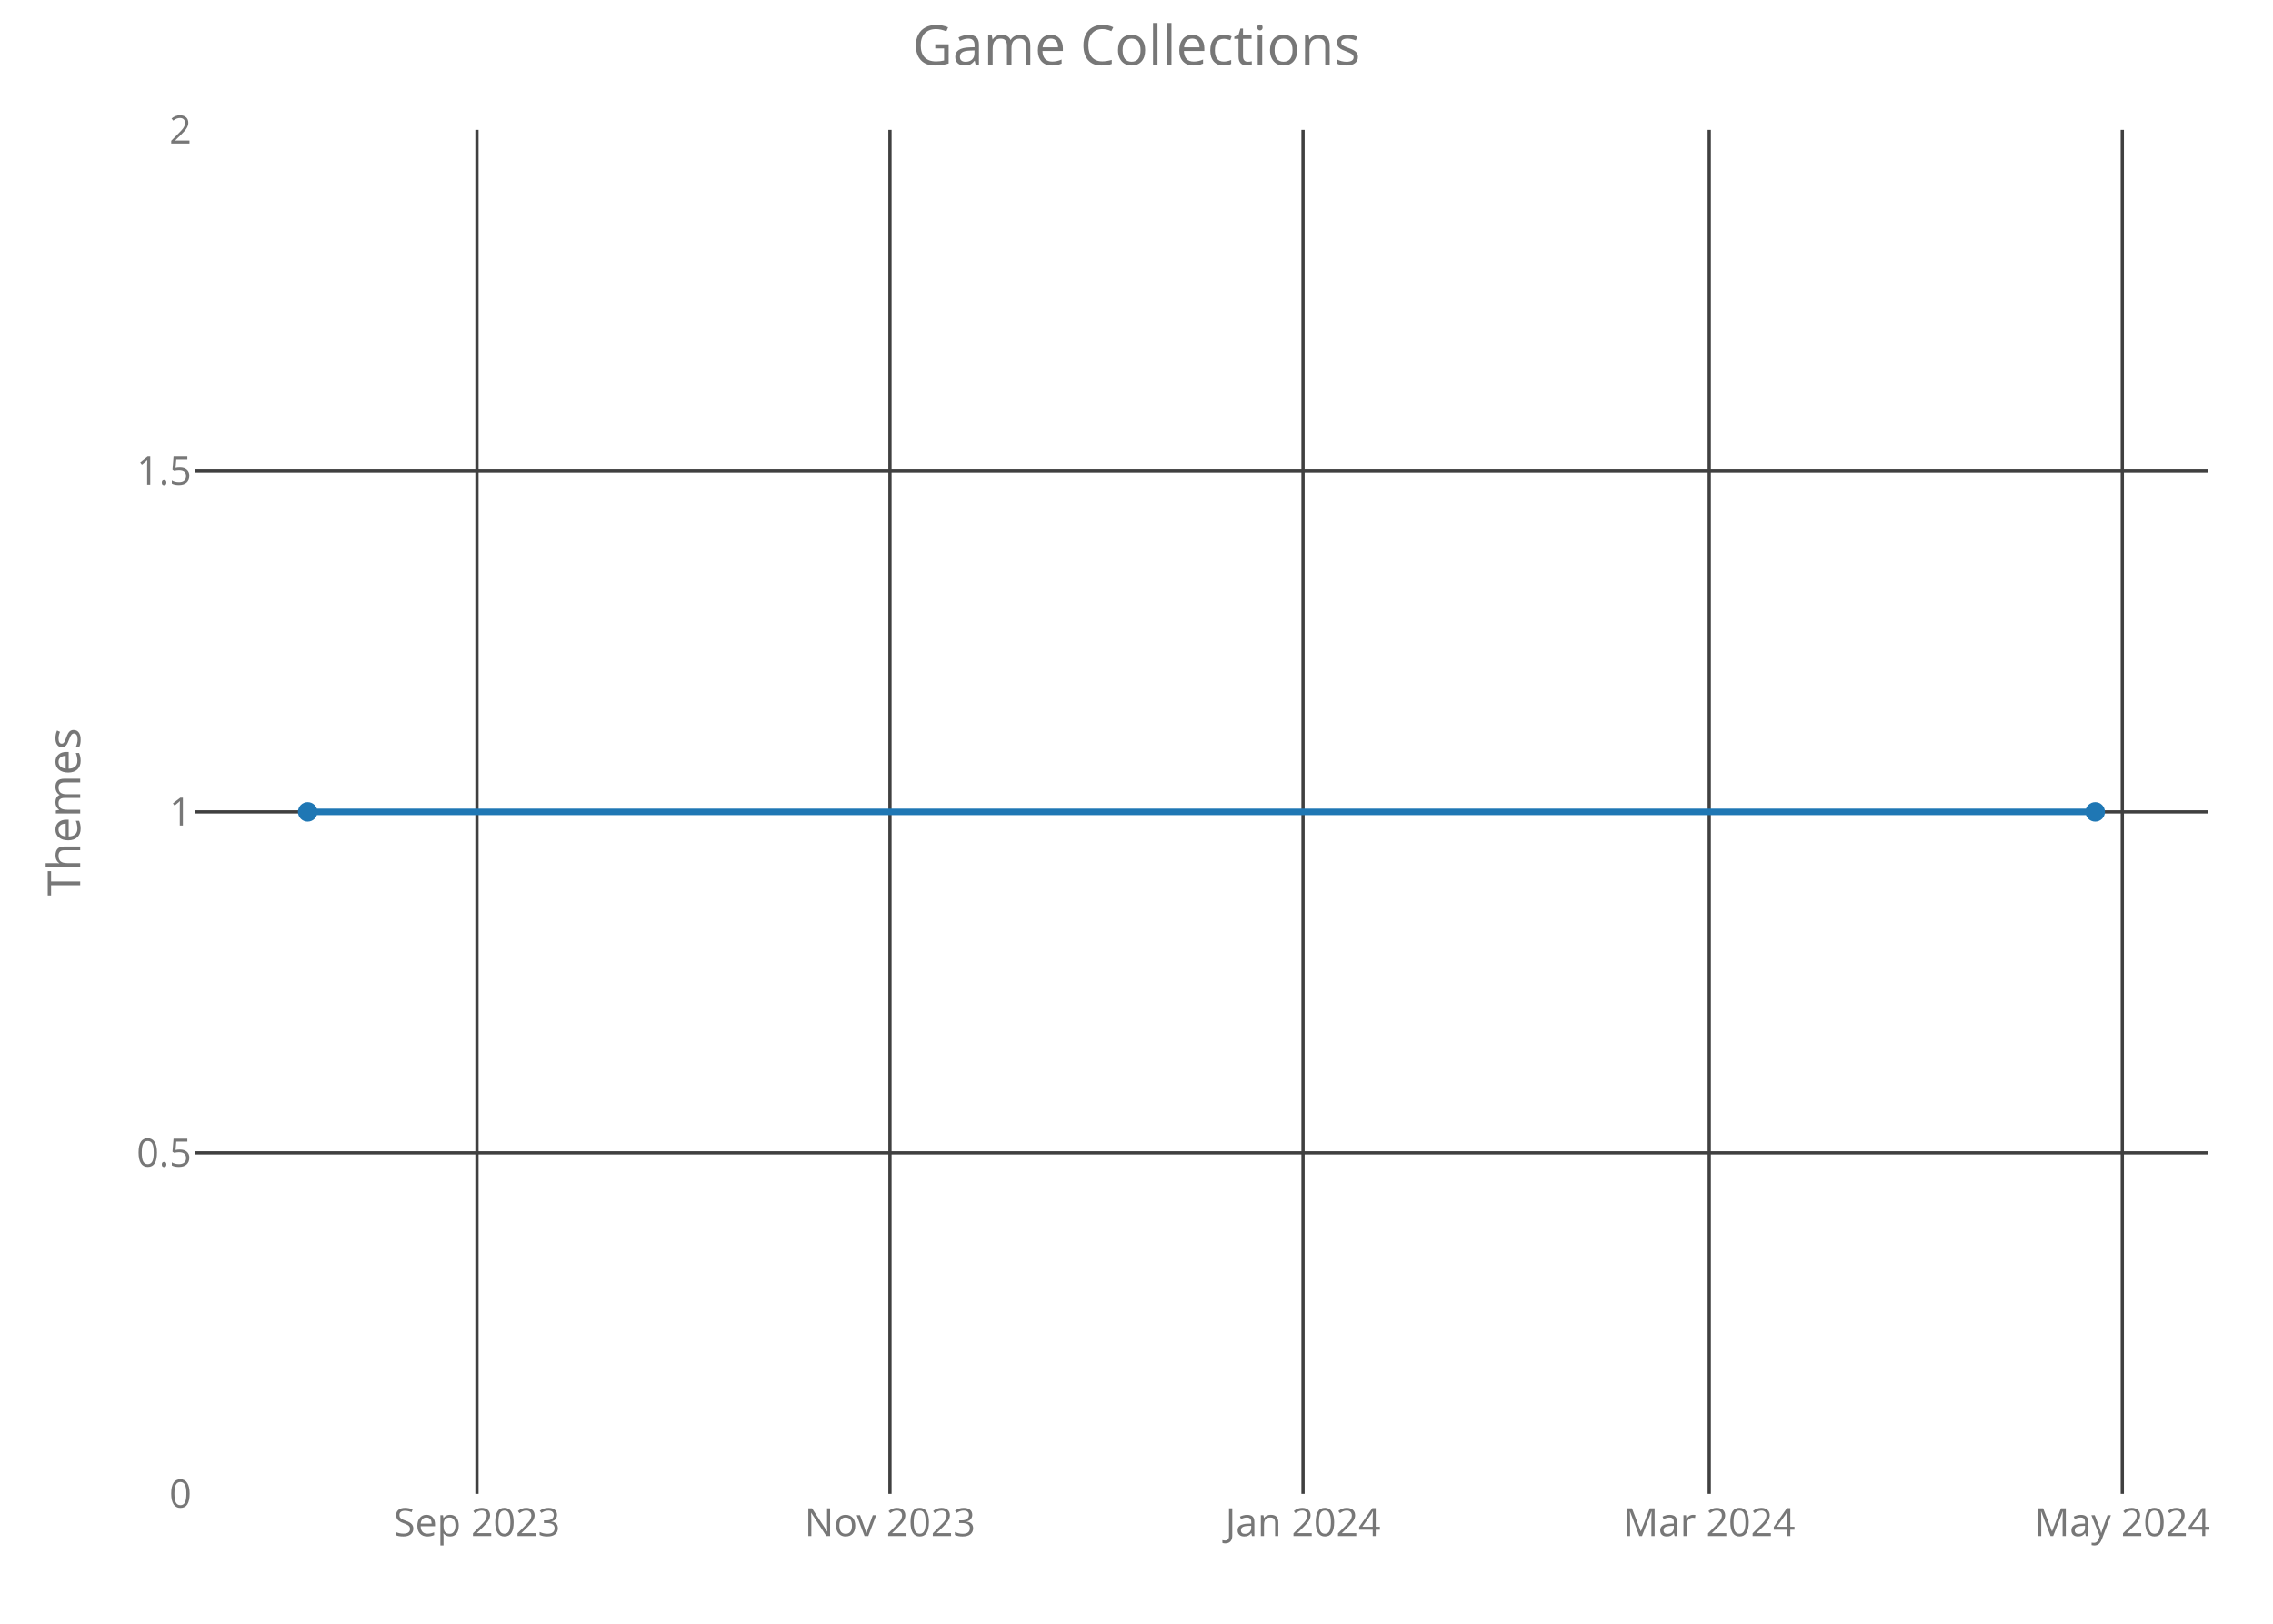
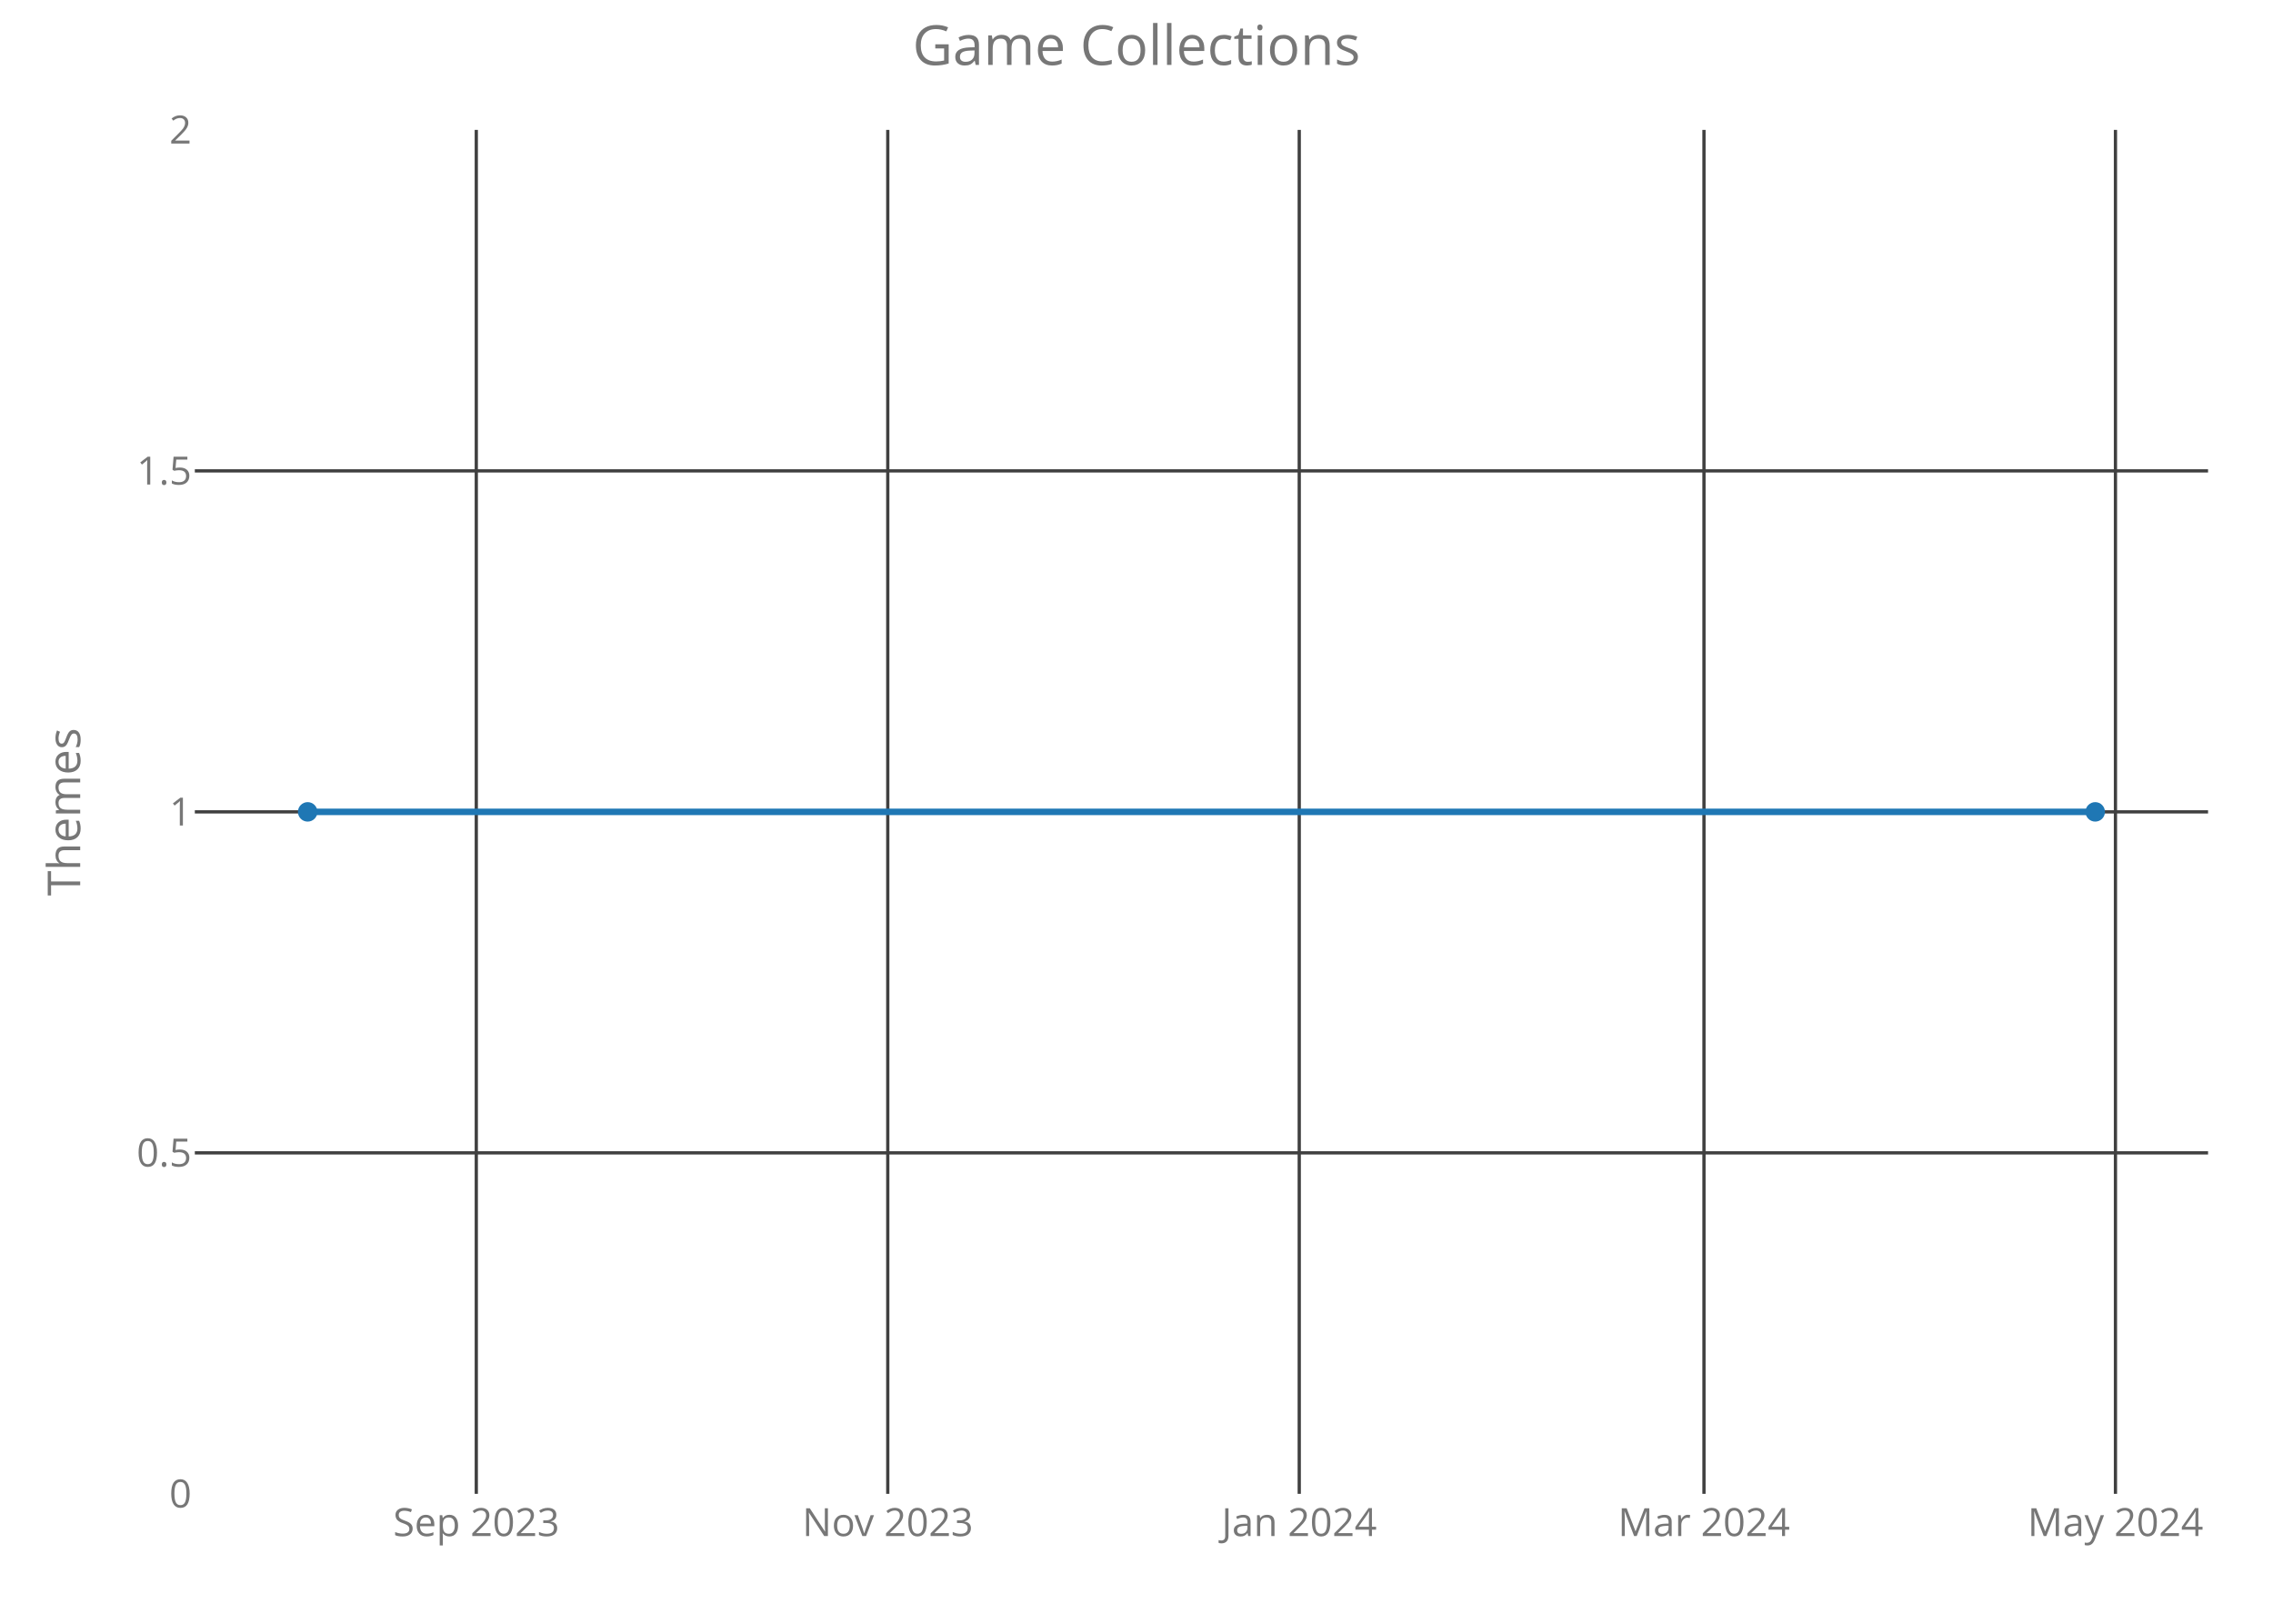
<svg xmlns="http://www.w3.org/2000/svg" class="main-svg" width="700" height="500" style="" viewBox="0 0 700 500">
  <rect x="0" y="0" width="700" height="500" style="fill: rgb(0, 0, 0); fill-opacity: 0;" />
-   <defs id="defs-99d9a0">
+   <defs id="defs-68df31">
    <g class="clips">
-       <clipPath id="clip99d9a0xyplot" class="plotclip">
+       <clipPath id="clip68df31xyplot" class="plotclip">
        <rect width="620" height="420" />
      </clipPath>
-       <clipPath class="axesclip" id="clip99d9a0x">
+       <clipPath class="axesclip" id="clip68df31x">
        <rect x="60" y="0" width="620" height="500" />
      </clipPath>
-       <clipPath class="axesclip" id="clip99d9a0y">
+       <clipPath class="axesclip" id="clip68df31y">
        <rect x="0" y="40" width="700" height="420" />
      </clipPath>
-       <clipPath class="axesclip" id="clip99d9a0xy">
+       <clipPath class="axesclip" id="clip68df31xy">
        <rect x="60" y="40" width="620" height="420" />
      </clipPath>
    </g>
    <g class="gradients" />
  </defs>
  <g class="bglayer">
    <rect class="bg" x="60" y="40" width="620" height="420" style="fill: rgb(0, 0, 0); fill-opacity: 0; stroke-width: 0;" />
  </g>
  <g class="layer-below">
    <g class="imagelayer" />
    <g class="shapelayer" />
  </g>
  <g class="cartesianlayer">
    <g class="subplot xy">
      <g class="layer-subplot">
        <g class="shapelayer" />
        <g class="imagelayer" />
      </g>
      <g class="gridlayer">
        <g class="x">
-           <path class="xgrid crisp" transform="translate(146.88,0)" d="M0,40v420" style="stroke: rgb(64, 64, 64); stroke-opacity: 1; stroke-width: 1px;" />
-           <path class="xgrid crisp" transform="translate(274.08,0)" d="M0,40v420" style="stroke: rgb(64, 64, 64); stroke-opacity: 1; stroke-width: 1px;" />
-           <path class="xgrid crisp" transform="translate(401.28,0)" d="M0,40v420" style="stroke: rgb(64, 64, 64); stroke-opacity: 1; stroke-width: 1px;" />
-           <path class="xgrid crisp" transform="translate(526.39,0)" d="M0,40v420" style="stroke: rgb(64, 64, 64); stroke-opacity: 1; stroke-width: 1px;" />
-           <path class="xgrid crisp" transform="translate(653.59,0)" d="M0,40v420" style="stroke: rgb(64, 64, 64); stroke-opacity: 1; stroke-width: 1px;" />
+           <path class="xgrid crisp" transform="translate(146.68,0)" d="M0,40v420" style="stroke: rgb(64, 64, 64); stroke-opacity: 1; stroke-width: 1px;" />
+           <path class="xgrid crisp" transform="translate(273.4,0)" d="M0,40v420" style="stroke: rgb(64, 64, 64); stroke-opacity: 1; stroke-width: 1px;" />
+           <path class="xgrid crisp" transform="translate(400.12,0)" d="M0,40v420" style="stroke: rgb(64, 64, 64); stroke-opacity: 1; stroke-width: 1px;" />
+           <path class="xgrid crisp" transform="translate(524.76,0)" d="M0,40v420" style="stroke: rgb(64, 64, 64); stroke-opacity: 1; stroke-width: 1px;" />
+           <path class="xgrid crisp" transform="translate(651.48,0)" d="M0,40v420" style="stroke: rgb(64, 64, 64); stroke-opacity: 1; stroke-width: 1px;" />
        </g>
        <g class="y">
          <path class="ygrid crisp" transform="translate(0,355)" d="M60,0h620" style="stroke: rgb(64, 64, 64); stroke-opacity: 1; stroke-width: 1px;" />
          <path class="ygrid crisp" transform="translate(0,250)" d="M60,0h620" style="stroke: rgb(64, 64, 64); stroke-opacity: 1; stroke-width: 1px;" />
          <path class="ygrid crisp" transform="translate(0,145)" d="M60,0h620" style="stroke: rgb(64, 64, 64); stroke-opacity: 1; stroke-width: 1px;" />
        </g>
      </g>
      <g class="zerolinelayer" />
      <path class="xlines-below crisp" d="M0,0" style="fill: none;" />
      <path class="ylines-below crisp" d="M0,0" style="fill: none;" />
      <g class="overlines-below" />
      <g class="xaxislayer-below">
        <g class="xtick">
-           <text text-anchor="middle" x="0" y="473" transform="translate(146.88,0)" style="font-family: 'Open Sans'; font-size: 12px; fill: rgb(119, 119, 119); fill-opacity: 1; white-space: pre;">Sep 2023</text>
+           <text text-anchor="middle" x="0" y="473" transform="translate(146.68,0)" style="font-family: 'Open Sans'; font-size: 12px; fill: rgb(119, 119, 119); fill-opacity: 1; white-space: pre;">Sep 2023</text>
        </g>
        <g class="xtick">
-           <text text-anchor="middle" x="0" y="473" transform="translate(274.08,0)" style="font-family: 'Open Sans'; font-size: 12px; fill: rgb(119, 119, 119); fill-opacity: 1; white-space: pre;">Nov 2023</text>
+           <text text-anchor="middle" x="0" y="473" transform="translate(273.4,0)" style="font-family: 'Open Sans'; font-size: 12px; fill: rgb(119, 119, 119); fill-opacity: 1; white-space: pre;">Nov 2023</text>
        </g>
        <g class="xtick">
-           <text text-anchor="middle" x="0" y="473" transform="translate(401.28,0)" style="font-family: 'Open Sans'; font-size: 12px; fill: rgb(119, 119, 119); fill-opacity: 1; white-space: pre;">Jan 2024</text>
+           <text text-anchor="middle" x="0" y="473" transform="translate(400.12,0)" style="font-family: 'Open Sans'; font-size: 12px; fill: rgb(119, 119, 119); fill-opacity: 1; white-space: pre;">Jan 2024</text>
        </g>
        <g class="xtick">
-           <text text-anchor="middle" x="0" y="473" transform="translate(526.39,0)" style="font-family: 'Open Sans'; font-size: 12px; fill: rgb(119, 119, 119); fill-opacity: 1; white-space: pre;">Mar 2024</text>
+           <text text-anchor="middle" x="0" y="473" transform="translate(524.76,0)" style="font-family: 'Open Sans'; font-size: 12px; fill: rgb(119, 119, 119); fill-opacity: 1; white-space: pre;">Mar 2024</text>
        </g>
        <g class="xtick">
-           <text text-anchor="middle" x="0" y="473" transform="translate(653.59,0)" style="font-family: 'Open Sans'; font-size: 12px; fill: rgb(119, 119, 119); fill-opacity: 1; white-space: pre;">May 2024</text>
+           <text text-anchor="middle" x="0" y="473" transform="translate(651.48,0)" style="font-family: 'Open Sans'; font-size: 12px; fill: rgb(119, 119, 119); fill-opacity: 1; white-space: pre;">May 2024</text>
        </g>
      </g>
      <g class="yaxislayer-below">
        <g class="ytick">
          <text text-anchor="end" x="59" y="4.2" transform="translate(0,460)" style="font-family: 'Open Sans'; font-size: 12px; fill: rgb(119, 119, 119); fill-opacity: 1; white-space: pre;">0</text>
        </g>
        <g class="ytick">
          <text text-anchor="end" x="59" y="4.2" transform="translate(0,355)" style="font-family: 'Open Sans'; font-size: 12px; fill: rgb(119, 119, 119); fill-opacity: 1; white-space: pre;">0.5</text>
        </g>
        <g class="ytick">
          <text text-anchor="end" x="59" y="4.2" transform="translate(0,250)" style="font-family: 'Open Sans'; font-size: 12px; fill: rgb(119, 119, 119); fill-opacity: 1; white-space: pre;">1</text>
        </g>
        <g class="ytick">
          <text text-anchor="end" x="59" y="4.2" transform="translate(0,145)" style="font-family: 'Open Sans'; font-size: 12px; fill: rgb(119, 119, 119); fill-opacity: 1; white-space: pre;">1.5</text>
        </g>
        <g class="ytick">
          <text text-anchor="end" x="59" y="4.2" transform="translate(0,40)" style="font-family: 'Open Sans'; font-size: 12px; fill: rgb(119, 119, 119); fill-opacity: 1; white-space: pre;">2</text>
        </g>
      </g>
      <g class="overaxes-below" />
-       <g class="plot" transform="translate(60,40)" clip-path="url('#clip99d9a0xyplot')">
+       <g class="plot" transform="translate(60,40)" clip-path="url('#clip68df31xyplot')">
        <g class="scatterlayer mlayer">
-           <g class="trace scatter tracea2fff0" style="stroke-miterlimit: 2; opacity: 1;">
+           <g class="trace scatter trace924309" style="stroke-miterlimit: 2; opacity: 1;">
            <g class="fills" />
            <g class="errorbars" />
            <g class="lines">
              <path class="js-line" d="M34.75,210L585.25,210" style="vector-effect: non-scaling-stroke; fill: none; stroke: rgb(31, 119, 180); stroke-opacity: 1; stroke-width: 2px; opacity: 1;" />
            </g>
            <g class="points">
              <path class="point" transform="translate(34.75,210)" d="M3,0A3,3 0 1,1 0,-3A3,3 0 0,1 3,0Z" style="opacity: 1; stroke-width: 0px; fill: rgb(31, 119, 180); fill-opacity: 1;" />
              <path class="point" transform="translate(585.25,210)" d="M3,0A3,3 0 1,1 0,-3A3,3 0 0,1 3,0Z" style="opacity: 1; stroke-width: 0px; fill: rgb(31, 119, 180); fill-opacity: 1;" />
            </g>
            <g class="text" />
          </g>
        </g>
      </g>
      <g class="overplot" />
      <path class="xlines-above" />
      <path class="ylines-above" />
      <g class="overlines-above" />
      <g class="xaxislayer-above" />
      <g class="yaxislayer-above" />
      <g class="overaxes-above" />
    </g>
  </g>
  <g class="polarlayer" />
  <g class="ternarylayer" />
  <g class="geolayer" />
  <g class="funnelarealayer" />
  <g class="pielayer" />
  <g class="treemaplayer" />
  <g class="sunburstlayer" />
  <g class="glimages" />
-   <defs id="topdefs-99d9a0">
+   <defs id="topdefs-68df31">
    <g class="clips" />
  </defs>
  <g class="layer-above">
    <g class="imagelayer" />
    <g class="shapelayer" />
  </g>
  <g class="infolayer">
    <g class="g-gtitle">
      <text class="gtitle" x="350" y="20" text-anchor="middle" dy="0em" style="font-family: 'Open Sans'; font-size: 17px; fill: rgb(119, 119, 119); opacity: 1; font-weight: normal; white-space: pre;">Game Collections</text>
    </g>
    <g class="g-xtitle" />
    <g class="g-ytitle">
      <text class="ytitle" transform="rotate(-90,24.7,250)" x="24.7" y="250" text-anchor="middle" style="font-family: 'Open Sans'; font-size: 14px; fill: rgb(119, 119, 119); opacity: 1; font-weight: normal; white-space: pre;">Themes</text>
    </g>
  </g>
</svg>
